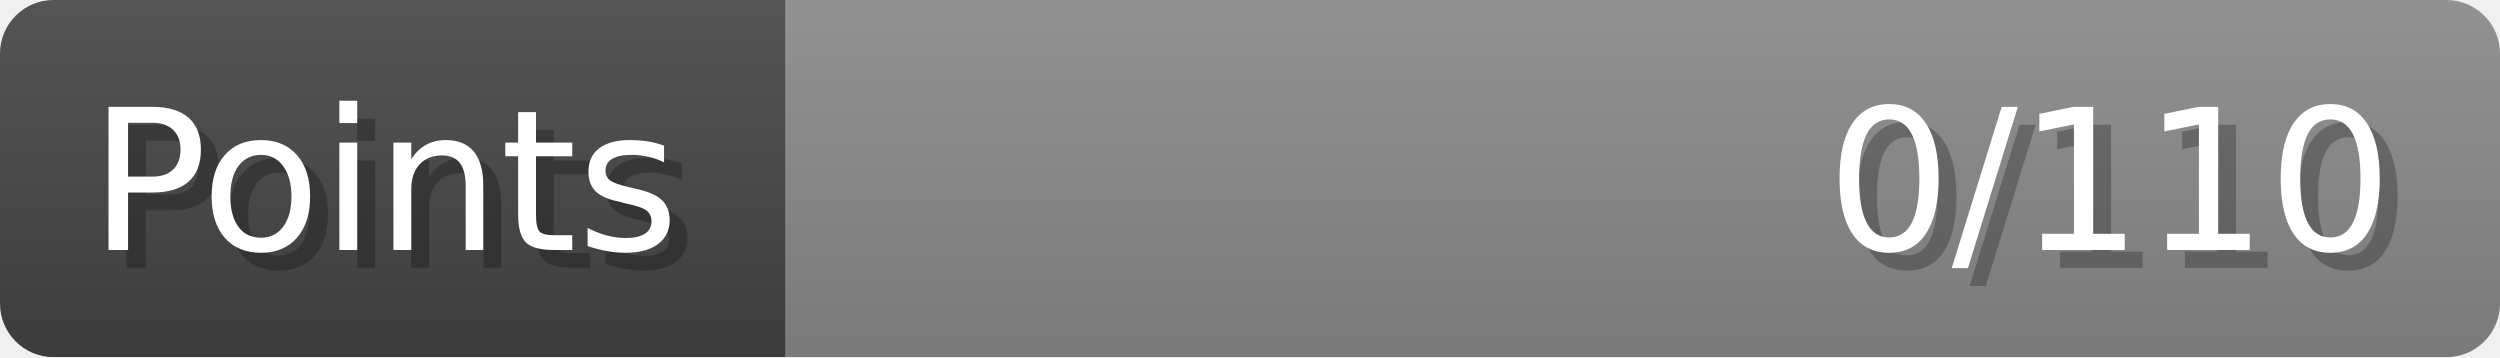
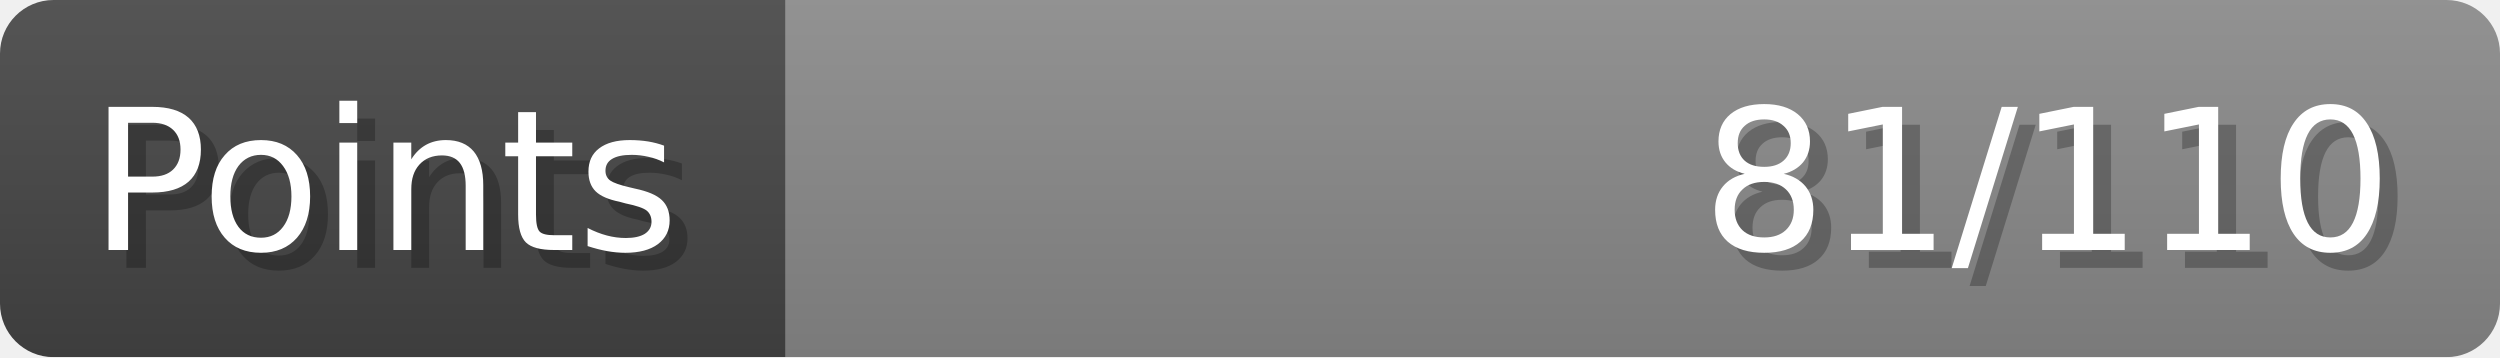
- <svg xmlns="http://www.w3.org/2000/svg" width="140px" height="20px" role="img" aria-label="Points: 0/110">
+ <svg xmlns="http://www.w3.org/2000/svg" width="140px" height="20px" role="img" aria-label="Points: 81/110">
  <linearGradient id="a" x2="0" y2="100%">
    <stop offset="0" stop-opacity=".1" stop-color="#EEE" />
    <stop offset="1" stop-opacity=".1" />
  </linearGradient>
  <mask id="m">
    <rect width="100%" height="100%" rx="3" fill="#FFF" />
  </mask>
  <g mask="url(#m)">
    <rect x="0" y="0" width="44" height="20" fill="#444" />
    <svg x="44" y="0" width="96" height="20">
      <rect width="100%" height="100%" fill="#888888" />
      <rect width="0%" height="100%" fill="#33CC11" transform="">
-         <animate attributeName="width" begin="0.5s" dur="600ms" from="0%" to="0%" repeatCount="1" fill="freeze" calcMode="spline" keyTimes="0; 1" keySplines="0.3, 0.61, 0.355, 1" />
+         <animate attributeName="width" begin="0.5s" dur="600ms" from="0%" to="73%" repeatCount="1" fill="freeze" calcMode="spline" keyTimes="0; 1" keySplines="0.3, 0.61, 0.355, 1" />
      </rect>
    </svg>
    <rect width="140" height="20" fill="url(#a)" />
  </g>
  <g aria-hidden="true" font-size="11" font-family="Verdana, DejaVu Sans, sans-serif" fill="#FFFFFF">
    <text x="6" y="15" fill="#000" opacity="0.25">Points</text>
    <text x="5" y="14">Points</text>
-     <text x="135" y="15" fill="#000" opacity="0.25" text-anchor="end">0/110</text>
-     <text x="134" y="14" text-anchor="end">0/110</text>
+     <text x="135" y="15" fill="#000" opacity="0.25" text-anchor="end">81/110</text>
+     <text x="134" y="14" text-anchor="end">81/110</text>
  </g>
</svg>
